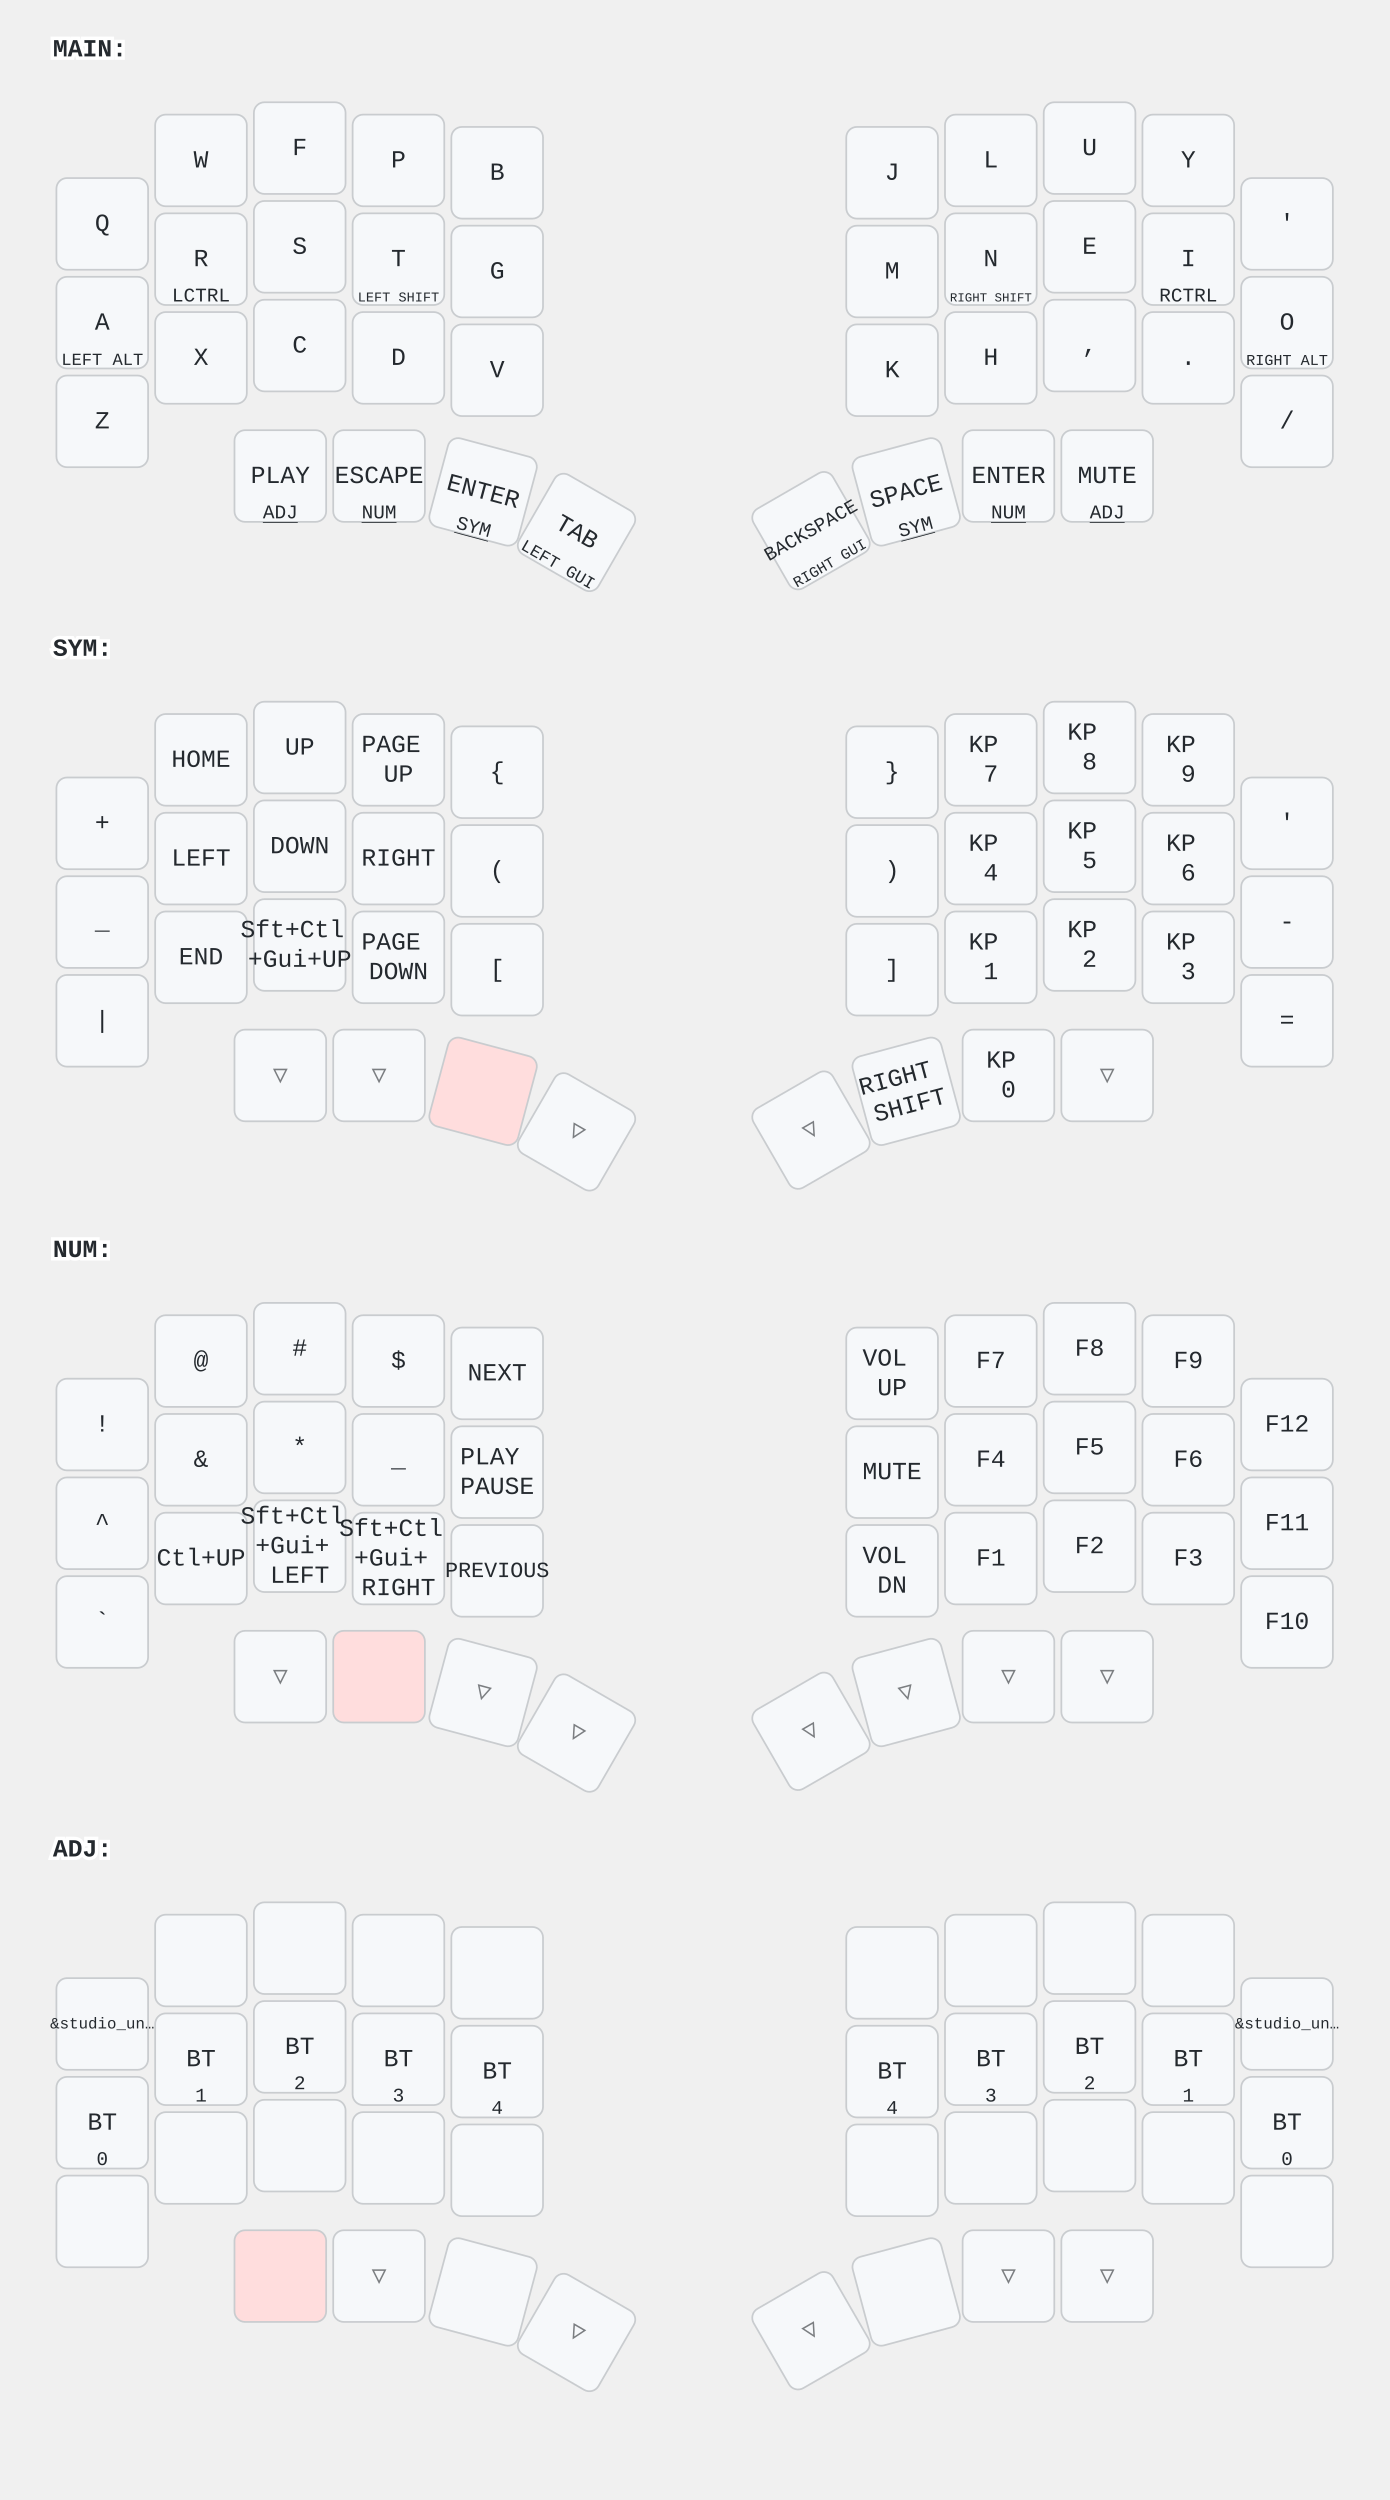
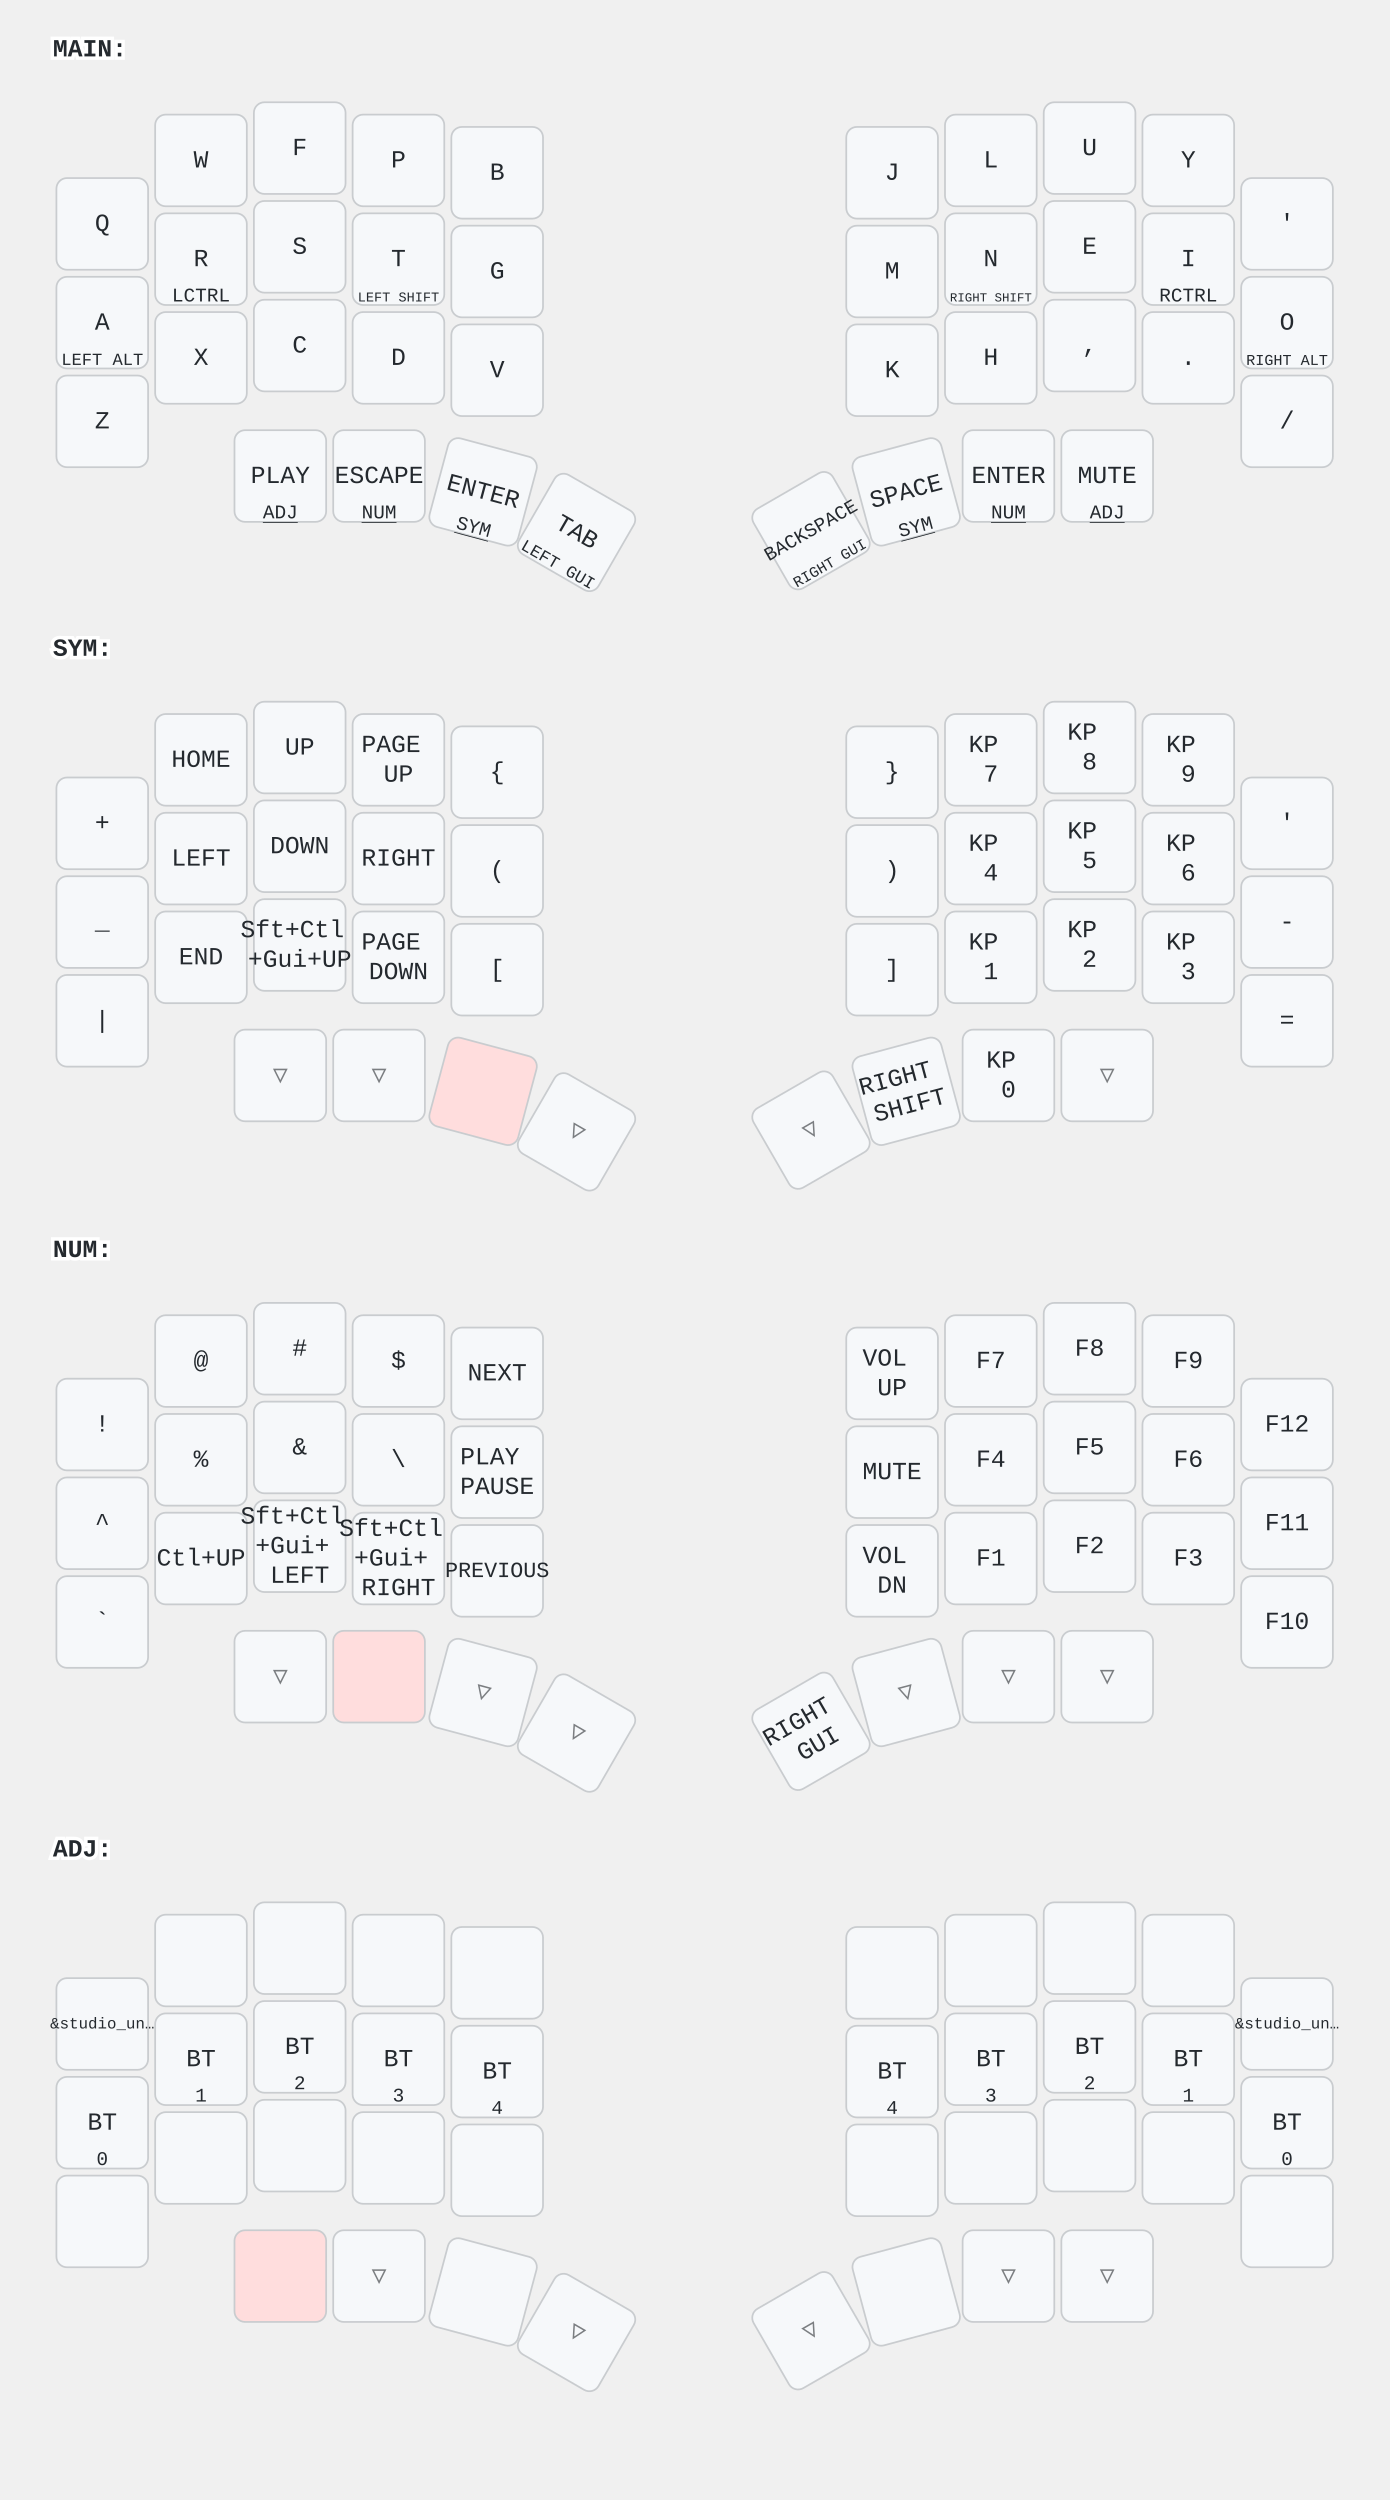
<svg xmlns="http://www.w3.org/2000/svg" width="788" height="1418" viewBox="0 0 788 1418" class="keymap">
  <style>/* inherit to force styles through use tags */
svg path {
    fill: inherit;
}

/* font and background color specifications */
svg.keymap {
    font-family: SFMono-Regular,Consolas,Liberation Mono,Menlo,monospace;
    font-size: 14px;
    font-kerning: normal;
    text-rendering: optimizeLegibility;
    fill: #24292e;
}

/* default key styling */
rect.key {
    fill: #f6f8fa;
}

rect.key, rect.combo {
    stroke: #c9cccf;
    stroke-width: 1;
}

/* default key side styling, only used is draw_key_sides is set */
rect.side {
    filter: brightness(90%);
}

/* color accent for combo boxes */
rect.combo, rect.combo-separate {
    fill: #cdf;
}

/* color accent for held keys */
rect.held, rect.combo.held {
    fill: #fdd;
}

/* color accent for ghost (optional) keys */
rect.ghost, rect.combo.ghost {
    stroke-dasharray: 4, 4;
    stroke-width: 2;
}

text {
    text-anchor: middle;
    dominant-baseline: middle;
}

/* styling for layer labels */
text.label {
    font-weight: bold;
    text-anchor: start;
    stroke: white;
    stroke-width: 4;
    paint-order: stroke;
}

/* styling for optional footer */
text.footer {
    text-anchor: end;
    dominant-baseline: auto;
    stroke: white;
    stroke-width: 4;
    paint-order: stroke;
}

/* styling for combo tap, and key non-tap label text */
text.combo, text.hold, text.shifted, text.left, text.right {
    font-size: 11px;
}

text.hold {
    text-anchor: middle;
    dominant-baseline: auto;
}

text.shifted {
    text-anchor: middle;
    dominant-baseline: hanging;
}

text.left {
    text-anchor: start;
}

text.right {
    text-anchor: end;
}

text.layer-activator {
    text-decoration: underline;
}

/* styling for hold/shifted label text in combo box */
text.combo.hold, text.combo.shifted, text.combo.left, text.combo.right {
    font-size: 8px;
}

/* lighter symbol for transparent keys */
text.trans {
    fill: #7b7e81;
}

/* styling for combo dendrons */
path.combo {
    stroke-width: 1;
    stroke: gray;
    fill: none;
}

/* Start Tabler Icons Cleanup */
/* cannot use height/width with glyphs */
.icon-tabler &gt; path {
    fill: inherit;
    stroke: inherit;
    stroke-width: 2;
}
/* hide tabler's default box */
.icon-tabler &gt; path[stroke="none"][fill="none"] {
    visibility: hidden;
}
/* End Tabler Icons Cleanup */
</style>
  <g transform="translate(30, 0)" class="layer-MAIN">
    <text x="0" y="28" class="label" id="MAIN">MAIN:</text>
    <g transform="translate(0, 56)">
      <g transform="translate(28, 71)" class="key keypos-0">
        <rect rx="6" ry="6" x="-26" y="-26" width="52" height="52" class="key" />
        <text x="0" y="0" class="key tap">Q</text>
      </g>
      <g transform="translate(84, 35)" class="key keypos-1">
        <rect rx="6" ry="6" x="-26" y="-26" width="52" height="52" class="key" />
        <text x="0" y="0" class="key tap">W</text>
      </g>
      <g transform="translate(140, 28)" class="key keypos-2">
        <rect rx="6" ry="6" x="-26" y="-26" width="52" height="52" class="key" />
        <text x="0" y="0" class="key tap">F</text>
      </g>
      <g transform="translate(196, 35)" class="key keypos-3">
        <rect rx="6" ry="6" x="-26" y="-26" width="52" height="52" class="key" />
        <text x="0" y="0" class="key tap">P</text>
      </g>
      <g transform="translate(252, 42)" class="key keypos-4">
        <rect rx="6" ry="6" x="-26" y="-26" width="52" height="52" class="key" />
        <text x="0" y="0" class="key tap">B</text>
      </g>
      <g transform="translate(476, 42)" class="key keypos-5">
        <rect rx="6" ry="6" x="-26" y="-26" width="52" height="52" class="key" />
        <text x="0" y="0" class="key tap">J</text>
      </g>
      <g transform="translate(532, 35)" class="key keypos-6">
        <rect rx="6" ry="6" x="-26" y="-26" width="52" height="52" class="key" />
        <text x="0" y="0" class="key tap">L</text>
      </g>
      <g transform="translate(588, 28)" class="key keypos-7">
        <rect rx="6" ry="6" x="-26" y="-26" width="52" height="52" class="key" />
        <text x="0" y="0" class="key tap">U</text>
      </g>
      <g transform="translate(644, 35)" class="key keypos-8">
        <rect rx="6" ry="6" x="-26" y="-26" width="52" height="52" class="key" />
        <text x="0" y="0" class="key tap">Y</text>
      </g>
      <g transform="translate(700, 71)" class="key keypos-9">
        <rect rx="6" ry="6" x="-26" y="-26" width="52" height="52" class="key" />
        <text x="0" y="0" class="key tap">'</text>
      </g>
      <g transform="translate(28, 127)" class="key keypos-10">
        <rect rx="6" ry="6" x="-26" y="-26" width="52" height="52" class="key" />
        <text x="0" y="0" class="key tap">A</text>
        <text x="0" y="24" class="key hold">
          <tspan style="font-size: 88%">LEFT ALT</tspan>
        </text>
      </g>
      <g transform="translate(84, 91)" class="key keypos-11">
        <rect rx="6" ry="6" x="-26" y="-26" width="52" height="52" class="key" />
        <text x="0" y="0" class="key tap">R</text>
        <text x="0" y="24" class="key hold">LCTRL</text>
      </g>
      <g transform="translate(140, 84)" class="key keypos-12">
        <rect rx="6" ry="6" x="-26" y="-26" width="52" height="52" class="key" />
        <text x="0" y="0" class="key tap">S</text>
      </g>
      <g transform="translate(196, 91)" class="key keypos-13">
        <rect rx="6" ry="6" x="-26" y="-26" width="52" height="52" class="key" />
        <text x="0" y="0" class="key tap">T</text>
        <text x="0" y="24" class="key hold">
          <tspan style="font-size: 70%">LEFT SHIFT</tspan>
        </text>
      </g>
      <g transform="translate(252, 98)" class="key keypos-14">
        <rect rx="6" ry="6" x="-26" y="-26" width="52" height="52" class="key" />
        <text x="0" y="0" class="key tap">G</text>
      </g>
      <g transform="translate(476, 98)" class="key keypos-15">
        <rect rx="6" ry="6" x="-26" y="-26" width="52" height="52" class="key" />
        <text x="0" y="0" class="key tap">M</text>
      </g>
      <g transform="translate(532, 91)" class="key keypos-16">
        <rect rx="6" ry="6" x="-26" y="-26" width="52" height="52" class="key" />
        <text x="0" y="0" class="key tap">N</text>
        <text x="0" y="24" class="key hold">
          <tspan style="font-size: 64%">RIGHT SHIFT</tspan>
        </text>
      </g>
      <g transform="translate(588, 84)" class="key keypos-17">
        <rect rx="6" ry="6" x="-26" y="-26" width="52" height="52" class="key" />
        <text x="0" y="0" class="key tap">E</text>
      </g>
      <g transform="translate(644, 91)" class="key keypos-18">
        <rect rx="6" ry="6" x="-26" y="-26" width="52" height="52" class="key" />
        <text x="0" y="0" class="key tap">I</text>
        <text x="0" y="24" class="key hold">RCTRL</text>
      </g>
      <g transform="translate(700, 127)" class="key keypos-19">
        <rect rx="6" ry="6" x="-26" y="-26" width="52" height="52" class="key" />
        <text x="0" y="0" class="key tap">O</text>
        <text x="0" y="24" class="key hold">
          <tspan style="font-size: 78%">RIGHT ALT</tspan>
        </text>
      </g>
      <g transform="translate(28, 183)" class="key keypos-20">
        <rect rx="6" ry="6" x="-26" y="-26" width="52" height="52" class="key" />
        <text x="0" y="0" class="key tap">Z</text>
      </g>
      <g transform="translate(84, 147)" class="key keypos-21">
        <rect rx="6" ry="6" x="-26" y="-26" width="52" height="52" class="key" />
        <text x="0" y="0" class="key tap">X</text>
      </g>
      <g transform="translate(140, 140)" class="key keypos-22">
        <rect rx="6" ry="6" x="-26" y="-26" width="52" height="52" class="key" />
        <text x="0" y="0" class="key tap">C</text>
      </g>
      <g transform="translate(196, 147)" class="key keypos-23">
        <rect rx="6" ry="6" x="-26" y="-26" width="52" height="52" class="key" />
        <text x="0" y="0" class="key tap">D</text>
      </g>
      <g transform="translate(252, 154)" class="key keypos-24">
        <rect rx="6" ry="6" x="-26" y="-26" width="52" height="52" class="key" />
        <text x="0" y="0" class="key tap">V</text>
      </g>
      <g transform="translate(476, 154)" class="key keypos-25">
        <rect rx="6" ry="6" x="-26" y="-26" width="52" height="52" class="key" />
        <text x="0" y="0" class="key tap">K</text>
      </g>
      <g transform="translate(532, 147)" class="key keypos-26">
        <rect rx="6" ry="6" x="-26" y="-26" width="52" height="52" class="key" />
        <text x="0" y="0" class="key tap">H</text>
      </g>
      <g transform="translate(588, 140)" class="key keypos-27">
        <rect rx="6" ry="6" x="-26" y="-26" width="52" height="52" class="key" />
        <text x="0" y="0" class="key tap">,</text>
      </g>
      <g transform="translate(644, 147)" class="key keypos-28">
        <rect rx="6" ry="6" x="-26" y="-26" width="52" height="52" class="key" />
        <text x="0" y="0" class="key tap">.</text>
      </g>
      <g transform="translate(700, 183)" class="key keypos-29">
        <rect rx="6" ry="6" x="-26" y="-26" width="52" height="52" class="key" />
        <text x="0" y="0" class="key tap">/</text>
      </g>
      <g transform="translate(129, 214)" class="key keypos-30">
        <rect rx="6" ry="6" x="-26" y="-26" width="52" height="52" class="key" />
        <text x="0" y="0" class="key tap">PLAY</text>
        <a href="#ADJ">
          <text x="0" y="24" class="key hold layer-activator">ADJ</text>
        </a>
      </g>
      <g transform="translate(185, 214)" class="key keypos-31">
        <rect rx="6" ry="6" x="-26" y="-26" width="52" height="52" class="key" />
        <text x="0" y="0" class="key tap">ESCAPE</text>
        <a href="#NUM">
          <text x="0" y="24" class="key hold layer-activator">NUM</text>
        </a>
      </g>
      <g transform="translate(244, 223) rotate(15.0)" class="key keypos-32">
        <rect rx="6" ry="6" x="-26" y="-26" width="52" height="52" class="key" />
        <text x="0" y="0" class="key tap">ENTER</text>
        <a href="#SYM">
          <text x="0" y="24" class="key hold layer-activator">SYM</text>
        </a>
      </g>
      <g transform="translate(297, 246) rotate(30.0)" class="key keypos-33">
        <rect rx="6" ry="6" x="-26" y="-26" width="52" height="52" class="key" />
        <text x="0" y="0" class="key tap">TAB</text>
        <text x="0" y="24" class="key hold">
          <tspan style="font-size: 88%">LEFT GUI</tspan>
        </text>
      </g>
      <g transform="translate(430, 245) rotate(-30.0)" class="key keypos-34">
        <rect rx="6" ry="6" x="-26" y="-26" width="52" height="52" class="key" />
        <text x="0" y="0" class="key tap">
          <tspan style="font-size: 78%">BACKSPACE</tspan>
        </text>
        <text x="0" y="24" class="key hold">
          <tspan style="font-size: 78%">RIGHT GUI</tspan>
        </text>
      </g>
      <g transform="translate(484, 223) rotate(-15.0)" class="key keypos-35">
        <rect rx="6" ry="6" x="-26" y="-26" width="52" height="52" class="key" />
        <text x="0" y="0" class="key tap">SPACE</text>
        <a href="#SYM">
          <text x="0" y="24" class="key hold layer-activator">SYM</text>
        </a>
      </g>
      <g transform="translate(542, 214)" class="key keypos-36">
        <rect rx="6" ry="6" x="-26" y="-26" width="52" height="52" class="key" />
        <text x="0" y="0" class="key tap">ENTER</text>
        <a href="#NUM">
          <text x="0" y="24" class="key hold layer-activator">NUM</text>
        </a>
      </g>
      <g transform="translate(598, 214)" class="key keypos-37">
        <rect rx="6" ry="6" x="-26" y="-26" width="52" height="52" class="key" />
        <text x="0" y="0" class="key tap">MUTE</text>
        <a href="#ADJ">
          <text x="0" y="24" class="key hold layer-activator">ADJ</text>
        </a>
      </g>
    </g>
  </g>
  <g transform="translate(30, 340)" class="layer-SYM">
    <text x="0" y="28" class="label" id="SYM">SYM:</text>
    <g transform="translate(0, 56)">
      <g transform="translate(28, 71)" class="key keypos-0">
        <rect rx="6" ry="6" x="-26" y="-26" width="52" height="52" class="key" />
        <text x="0" y="0" class="key tap">+</text>
      </g>
      <g transform="translate(84, 35)" class="key keypos-1">
        <rect rx="6" ry="6" x="-26" y="-26" width="52" height="52" class="key" />
        <text x="0" y="0" class="key tap">HOME</text>
      </g>
      <g transform="translate(140, 28)" class="key keypos-2">
        <rect rx="6" ry="6" x="-26" y="-26" width="52" height="52" class="key" />
        <text x="0" y="0" class="key tap">UP</text>
      </g>
      <g transform="translate(196, 35)" class="key keypos-3">
        <rect rx="6" ry="6" x="-26" y="-26" width="52" height="52" class="key" />
        <text x="0" y="0" class="key tap">
          <tspan x="0" dy="-0.6em">PAGE</tspan>
          <tspan x="0" dy="1.2em">UP</tspan>
        </text>
      </g>
      <g transform="translate(252, 42)" class="key keypos-4">
        <rect rx="6" ry="6" x="-26" y="-26" width="52" height="52" class="key" />
        <text x="0" y="0" class="key tap">{</text>
      </g>
      <g transform="translate(476, 42)" class="key keypos-5">
        <rect rx="6" ry="6" x="-26" y="-26" width="52" height="52" class="key" />
        <text x="0" y="0" class="key tap">}</text>
      </g>
      <g transform="translate(532, 35)" class="key keypos-6">
        <rect rx="6" ry="6" x="-26" y="-26" width="52" height="52" class="key" />
        <text x="0" y="0" class="key tap">
          <tspan x="0" dy="-0.6em">KP</tspan>
          <tspan x="0" dy="1.2em">7</tspan>
        </text>
      </g>
      <g transform="translate(588, 28)" class="key keypos-7">
        <rect rx="6" ry="6" x="-26" y="-26" width="52" height="52" class="key" />
        <text x="0" y="0" class="key tap">
          <tspan x="0" dy="-0.6em">KP</tspan>
          <tspan x="0" dy="1.2em">8</tspan>
        </text>
      </g>
      <g transform="translate(644, 35)" class="key keypos-8">
        <rect rx="6" ry="6" x="-26" y="-26" width="52" height="52" class="key" />
        <text x="0" y="0" class="key tap">
          <tspan x="0" dy="-0.6em">KP</tspan>
          <tspan x="0" dy="1.2em">9</tspan>
        </text>
      </g>
      <g transform="translate(700, 71)" class="key keypos-9">
        <rect rx="6" ry="6" x="-26" y="-26" width="52" height="52" class="key" />
        <text x="0" y="0" class="key tap">'</text>
      </g>
      <g transform="translate(28, 127)" class="key keypos-10">
        <rect rx="6" ry="6" x="-26" y="-26" width="52" height="52" class="key" />
        <text x="0" y="0" class="key tap">_</text>
      </g>
      <g transform="translate(84, 91)" class="key keypos-11">
        <rect rx="6" ry="6" x="-26" y="-26" width="52" height="52" class="key" />
        <text x="0" y="0" class="key tap">LEFT</text>
      </g>
      <g transform="translate(140, 84)" class="key keypos-12">
        <rect rx="6" ry="6" x="-26" y="-26" width="52" height="52" class="key" />
        <text x="0" y="0" class="key tap">DOWN</text>
      </g>
      <g transform="translate(196, 91)" class="key keypos-13">
        <rect rx="6" ry="6" x="-26" y="-26" width="52" height="52" class="key" />
        <text x="0" y="0" class="key tap">RIGHT</text>
      </g>
      <g transform="translate(252, 98)" class="key keypos-14">
        <rect rx="6" ry="6" x="-26" y="-26" width="52" height="52" class="key" />
        <text x="0" y="0" class="key tap">(</text>
      </g>
      <g transform="translate(476, 98)" class="key keypos-15">
        <rect rx="6" ry="6" x="-26" y="-26" width="52" height="52" class="key" />
        <text x="0" y="0" class="key tap">)</text>
      </g>
      <g transform="translate(532, 91)" class="key keypos-16">
        <rect rx="6" ry="6" x="-26" y="-26" width="52" height="52" class="key" />
        <text x="0" y="0" class="key tap">
          <tspan x="0" dy="-0.6em">KP</tspan>
          <tspan x="0" dy="1.2em">4</tspan>
        </text>
      </g>
      <g transform="translate(588, 84)" class="key keypos-17">
        <rect rx="6" ry="6" x="-26" y="-26" width="52" height="52" class="key" />
        <text x="0" y="0" class="key tap">
          <tspan x="0" dy="-0.6em">KP</tspan>
          <tspan x="0" dy="1.2em">5</tspan>
        </text>
      </g>
      <g transform="translate(644, 91)" class="key keypos-18">
        <rect rx="6" ry="6" x="-26" y="-26" width="52" height="52" class="key" />
        <text x="0" y="0" class="key tap">
          <tspan x="0" dy="-0.6em">KP</tspan>
          <tspan x="0" dy="1.2em">6</tspan>
        </text>
      </g>
      <g transform="translate(700, 127)" class="key keypos-19">
        <rect rx="6" ry="6" x="-26" y="-26" width="52" height="52" class="key" />
        <text x="0" y="0" class="key tap">-</text>
      </g>
      <g transform="translate(28, 183)" class="key keypos-20">
        <rect rx="6" ry="6" x="-26" y="-26" width="52" height="52" class="key" />
        <text x="0" y="0" class="key tap">|</text>
      </g>
      <g transform="translate(84, 147)" class="key keypos-21">
        <rect rx="6" ry="6" x="-26" y="-26" width="52" height="52" class="key" />
        <text x="0" y="0" class="key tap">END</text>
      </g>
      <g transform="translate(140, 140)" class="key keypos-22">
        <rect rx="6" ry="6" x="-26" y="-26" width="52" height="52" class="key" />
        <text x="0" y="0" class="key tap">
          <tspan x="0" dy="-0.6em">Sft+Ctl</tspan>
          <tspan x="0" dy="1.2em">+Gui+UP</tspan>
        </text>
      </g>
      <g transform="translate(196, 147)" class="key keypos-23">
        <rect rx="6" ry="6" x="-26" y="-26" width="52" height="52" class="key" />
        <text x="0" y="0" class="key tap">
          <tspan x="0" dy="-0.6em">PAGE</tspan>
          <tspan x="0" dy="1.2em">DOWN</tspan>
        </text>
      </g>
      <g transform="translate(252, 154)" class="key keypos-24">
        <rect rx="6" ry="6" x="-26" y="-26" width="52" height="52" class="key" />
        <text x="0" y="0" class="key tap">[</text>
      </g>
      <g transform="translate(476, 154)" class="key keypos-25">
        <rect rx="6" ry="6" x="-26" y="-26" width="52" height="52" class="key" />
        <text x="0" y="0" class="key tap">]</text>
      </g>
      <g transform="translate(532, 147)" class="key keypos-26">
        <rect rx="6" ry="6" x="-26" y="-26" width="52" height="52" class="key" />
        <text x="0" y="0" class="key tap">
          <tspan x="0" dy="-0.6em">KP</tspan>
          <tspan x="0" dy="1.2em">1</tspan>
        </text>
      </g>
      <g transform="translate(588, 140)" class="key keypos-27">
        <rect rx="6" ry="6" x="-26" y="-26" width="52" height="52" class="key" />
        <text x="0" y="0" class="key tap">
          <tspan x="0" dy="-0.6em">KP</tspan>
          <tspan x="0" dy="1.2em">2</tspan>
        </text>
      </g>
      <g transform="translate(644, 147)" class="key keypos-28">
        <rect rx="6" ry="6" x="-26" y="-26" width="52" height="52" class="key" />
        <text x="0" y="0" class="key tap">
          <tspan x="0" dy="-0.6em">KP</tspan>
          <tspan x="0" dy="1.2em">3</tspan>
        </text>
      </g>
      <g transform="translate(700, 183)" class="key keypos-29">
        <rect rx="6" ry="6" x="-26" y="-26" width="52" height="52" class="key" />
        <text x="0" y="0" class="key tap">=</text>
      </g>
      <g transform="translate(129, 214)" class="key trans keypos-30">
        <rect rx="6" ry="6" x="-26" y="-26" width="52" height="52" class="key trans" />
        <text x="0" y="0" class="key trans tap">▽</text>
      </g>
      <g transform="translate(185, 214)" class="key trans keypos-31">
        <rect rx="6" ry="6" x="-26" y="-26" width="52" height="52" class="key trans" />
        <text x="0" y="0" class="key trans tap">▽</text>
      </g>
      <g transform="translate(244, 223) rotate(15.0)" class="key held keypos-32">
        <rect rx="6" ry="6" x="-26" y="-26" width="52" height="52" class="key held" />
      </g>
      <g transform="translate(297, 246) rotate(30.0)" class="key trans keypos-33">
        <rect rx="6" ry="6" x="-26" y="-26" width="52" height="52" class="key trans" />
        <text x="0" y="0" class="key trans tap">▽</text>
      </g>
      <g transform="translate(430, 245) rotate(-30.0)" class="key trans keypos-34">
        <rect rx="6" ry="6" x="-26" y="-26" width="52" height="52" class="key trans" />
        <text x="0" y="0" class="key trans tap">▽</text>
      </g>
      <g transform="translate(484, 223) rotate(-15.0)" class="key keypos-35">
        <rect rx="6" ry="6" x="-26" y="-26" width="52" height="52" class="key" />
        <text x="0" y="0" class="key tap">
          <tspan x="0" dy="-0.6em">RIGHT</tspan>
          <tspan x="0" dy="1.2em">SHIFT</tspan>
        </text>
      </g>
      <g transform="translate(542, 214)" class="key keypos-36">
        <rect rx="6" ry="6" x="-26" y="-26" width="52" height="52" class="key" />
        <text x="0" y="0" class="key tap">
          <tspan x="0" dy="-0.6em">KP</tspan>
          <tspan x="0" dy="1.2em">0</tspan>
        </text>
      </g>
      <g transform="translate(598, 214)" class="key trans keypos-37">
        <rect rx="6" ry="6" x="-26" y="-26" width="52" height="52" class="key trans" />
        <text x="0" y="0" class="key trans tap">▽</text>
      </g>
    </g>
  </g>
  <g transform="translate(30, 681)" class="layer-NUM">
    <text x="0" y="28" class="label" id="NUM">NUM:</text>
    <g transform="translate(0, 56)">
      <g transform="translate(28, 71)" class="key keypos-0">
        <rect rx="6" ry="6" x="-26" y="-26" width="52" height="52" class="key" />
        <text x="0" y="0" class="key tap">!</text>
      </g>
      <g transform="translate(84, 35)" class="key keypos-1">
        <rect rx="6" ry="6" x="-26" y="-26" width="52" height="52" class="key" />
        <text x="0" y="0" class="key tap">@</text>
      </g>
      <g transform="translate(140, 28)" class="key keypos-2">
        <rect rx="6" ry="6" x="-26" y="-26" width="52" height="52" class="key" />
        <text x="0" y="0" class="key tap">#</text>
      </g>
      <g transform="translate(196, 35)" class="key keypos-3">
        <rect rx="6" ry="6" x="-26" y="-26" width="52" height="52" class="key" />
        <text x="0" y="0" class="key tap">$</text>
      </g>
      <g transform="translate(252, 42)" class="key keypos-4">
        <rect rx="6" ry="6" x="-26" y="-26" width="52" height="52" class="key" />
        <text x="0" y="0" class="key tap">NEXT</text>
      </g>
      <g transform="translate(476, 42)" class="key keypos-5">
        <rect rx="6" ry="6" x="-26" y="-26" width="52" height="52" class="key" />
        <text x="0" y="0" class="key tap">
          <tspan x="0" dy="-0.6em">VOL</tspan>
          <tspan x="0" dy="1.2em">UP</tspan>
        </text>
      </g>
      <g transform="translate(532, 35)" class="key keypos-6">
        <rect rx="6" ry="6" x="-26" y="-26" width="52" height="52" class="key" />
        <text x="0" y="0" class="key tap">F7</text>
      </g>
      <g transform="translate(588, 28)" class="key keypos-7">
        <rect rx="6" ry="6" x="-26" y="-26" width="52" height="52" class="key" />
        <text x="0" y="0" class="key tap">F8</text>
      </g>
      <g transform="translate(644, 35)" class="key keypos-8">
        <rect rx="6" ry="6" x="-26" y="-26" width="52" height="52" class="key" />
        <text x="0" y="0" class="key tap">F9</text>
      </g>
      <g transform="translate(700, 71)" class="key keypos-9">
        <rect rx="6" ry="6" x="-26" y="-26" width="52" height="52" class="key" />
        <text x="0" y="0" class="key tap">F12</text>
      </g>
      <g transform="translate(28, 127)" class="key keypos-10">
        <rect rx="6" ry="6" x="-26" y="-26" width="52" height="52" class="key" />
        <text x="0" y="0" class="key tap">^</text>
      </g>
      <g transform="translate(84, 91)" class="key keypos-11">
        <rect rx="6" ry="6" x="-26" y="-26" width="52" height="52" class="key" />
+         <text x="0" y="0" class="key tap">%</text>
+       </g>
+       <g transform="translate(140, 84)" class="key keypos-12">
+         <rect rx="6" ry="6" x="-26" y="-26" width="52" height="52" class="key" />
        <text x="0" y="0" class="key tap">&amp;</text>
      </g>
-       <g transform="translate(140, 84)" class="key keypos-12">
-         <rect rx="6" ry="6" x="-26" y="-26" width="52" height="52" class="key" />
-         <text x="0" y="0" class="key tap">*</text>
-       </g>
      <g transform="translate(196, 91)" class="key keypos-13">
        <rect rx="6" ry="6" x="-26" y="-26" width="52" height="52" class="key" />
-         <text x="0" y="0" class="key tap">_</text>
+         <text x="0" y="0" class="key tap">\</text>
      </g>
      <g transform="translate(252, 98)" class="key keypos-14">
        <rect rx="6" ry="6" x="-26" y="-26" width="52" height="52" class="key" />
        <text x="0" y="0" class="key tap">
          <tspan x="0" dy="-0.6em">PLAY</tspan>
          <tspan x="0" dy="1.2em">PAUSE</tspan>
        </text>
      </g>
      <g transform="translate(476, 98)" class="key keypos-15">
        <rect rx="6" ry="6" x="-26" y="-26" width="52" height="52" class="key" />
        <text x="0" y="0" class="key tap">MUTE</text>
      </g>
      <g transform="translate(532, 91)" class="key keypos-16">
        <rect rx="6" ry="6" x="-26" y="-26" width="52" height="52" class="key" />
        <text x="0" y="0" class="key tap">F4</text>
      </g>
      <g transform="translate(588, 84)" class="key keypos-17">
        <rect rx="6" ry="6" x="-26" y="-26" width="52" height="52" class="key" />
        <text x="0" y="0" class="key tap">F5</text>
      </g>
      <g transform="translate(644, 91)" class="key keypos-18">
        <rect rx="6" ry="6" x="-26" y="-26" width="52" height="52" class="key" />
        <text x="0" y="0" class="key tap">F6</text>
      </g>
      <g transform="translate(700, 127)" class="key keypos-19">
        <rect rx="6" ry="6" x="-26" y="-26" width="52" height="52" class="key" />
        <text x="0" y="0" class="key tap">F11</text>
      </g>
      <g transform="translate(28, 183)" class="key keypos-20">
        <rect rx="6" ry="6" x="-26" y="-26" width="52" height="52" class="key" />
        <text x="0" y="0" class="key tap">`</text>
      </g>
      <g transform="translate(84, 147)" class="key keypos-21">
        <rect rx="6" ry="6" x="-26" y="-26" width="52" height="52" class="key" />
        <text x="0" y="0" class="key tap">Ctl+UP</text>
      </g>
      <g transform="translate(140, 140)" class="key keypos-22">
        <rect rx="6" ry="6" x="-26" y="-26" width="52" height="52" class="key" />
        <text x="0" y="0" class="key tap">
          <tspan x="0" dy="-1.2em">Sft+Ctl</tspan>
          <tspan x="0" dy="1.2em">+Gui+</tspan>
          <tspan x="0" dy="1.2em">LEFT</tspan>
        </text>
      </g>
      <g transform="translate(196, 147)" class="key keypos-23">
        <rect rx="6" ry="6" x="-26" y="-26" width="52" height="52" class="key" />
        <text x="0" y="0" class="key tap">
          <tspan x="0" dy="-1.2em">Sft+Ctl</tspan>
          <tspan x="0" dy="1.2em">+Gui+</tspan>
          <tspan x="0" dy="1.2em">RIGHT</tspan>
        </text>
      </g>
      <g transform="translate(252, 154)" class="key keypos-24">
        <rect rx="6" ry="6" x="-26" y="-26" width="52" height="52" class="key" />
        <text x="0" y="0" class="key tap">
          <tspan style="font-size: 88%">PREVIOUS</tspan>
        </text>
      </g>
      <g transform="translate(476, 154)" class="key keypos-25">
        <rect rx="6" ry="6" x="-26" y="-26" width="52" height="52" class="key" />
        <text x="0" y="0" class="key tap">
          <tspan x="0" dy="-0.6em">VOL</tspan>
          <tspan x="0" dy="1.2em">DN</tspan>
        </text>
      </g>
      <g transform="translate(532, 147)" class="key keypos-26">
        <rect rx="6" ry="6" x="-26" y="-26" width="52" height="52" class="key" />
        <text x="0" y="0" class="key tap">F1</text>
      </g>
      <g transform="translate(588, 140)" class="key keypos-27">
        <rect rx="6" ry="6" x="-26" y="-26" width="52" height="52" class="key" />
        <text x="0" y="0" class="key tap">F2</text>
      </g>
      <g transform="translate(644, 147)" class="key keypos-28">
        <rect rx="6" ry="6" x="-26" y="-26" width="52" height="52" class="key" />
        <text x="0" y="0" class="key tap">F3</text>
      </g>
      <g transform="translate(700, 183)" class="key keypos-29">
        <rect rx="6" ry="6" x="-26" y="-26" width="52" height="52" class="key" />
        <text x="0" y="0" class="key tap">F10</text>
      </g>
      <g transform="translate(129, 214)" class="key trans keypos-30">
        <rect rx="6" ry="6" x="-26" y="-26" width="52" height="52" class="key trans" />
        <text x="0" y="0" class="key trans tap">▽</text>
      </g>
      <g transform="translate(185, 214)" class="key held keypos-31">
        <rect rx="6" ry="6" x="-26" y="-26" width="52" height="52" class="key held" />
      </g>
      <g transform="translate(244, 223) rotate(15.0)" class="key trans keypos-32">
        <rect rx="6" ry="6" x="-26" y="-26" width="52" height="52" class="key trans" />
        <text x="0" y="0" class="key trans tap">▽</text>
      </g>
      <g transform="translate(297, 246) rotate(30.0)" class="key trans keypos-33">
        <rect rx="6" ry="6" x="-26" y="-26" width="52" height="52" class="key trans" />
        <text x="0" y="0" class="key trans tap">▽</text>
      </g>
-       <g transform="translate(430, 245) rotate(-30.0)" class="key trans keypos-34">
-         <rect rx="6" ry="6" x="-26" y="-26" width="52" height="52" class="key trans" />
-         <text x="0" y="0" class="key trans tap">▽</text>
+       <g transform="translate(430, 245) rotate(-30.0)" class="key keypos-34">
+         <rect rx="6" ry="6" x="-26" y="-26" width="52" height="52" class="key" />
+         <text x="0" y="0" class="key tap">
+           <tspan x="0" dy="-0.6em">RIGHT</tspan>
+           <tspan x="0" dy="1.2em">GUI</tspan>
+         </text>
      </g>
      <g transform="translate(484, 223) rotate(-15.0)" class="key trans keypos-35">
        <rect rx="6" ry="6" x="-26" y="-26" width="52" height="52" class="key trans" />
        <text x="0" y="0" class="key trans tap">▽</text>
      </g>
      <g transform="translate(542, 214)" class="key trans keypos-36">
        <rect rx="6" ry="6" x="-26" y="-26" width="52" height="52" class="key trans" />
        <text x="0" y="0" class="key trans tap">▽</text>
      </g>
      <g transform="translate(598, 214)" class="key trans keypos-37">
        <rect rx="6" ry="6" x="-26" y="-26" width="52" height="52" class="key trans" />
        <text x="0" y="0" class="key trans tap">▽</text>
      </g>
    </g>
  </g>
  <g transform="translate(30, 1021)" class="layer-ADJ">
    <text x="0" y="28" class="label" id="ADJ">ADJ:</text>
    <g transform="translate(0, 56)">
      <g transform="translate(28, 71)" class="key keypos-0">
        <rect rx="6" ry="6" x="-26" y="-26" width="52" height="52" class="key" />
        <text x="0" y="0" class="key tap">
          <tspan style="font-size: 64%">&amp;studio_un…</tspan>
        </text>
      </g>
      <g transform="translate(84, 35)" class="key keypos-1">
        <rect rx="6" ry="6" x="-26" y="-26" width="52" height="52" class="key" />
      </g>
      <g transform="translate(140, 28)" class="key keypos-2">
        <rect rx="6" ry="6" x="-26" y="-26" width="52" height="52" class="key" />
      </g>
      <g transform="translate(196, 35)" class="key keypos-3">
        <rect rx="6" ry="6" x="-26" y="-26" width="52" height="52" class="key" />
      </g>
      <g transform="translate(252, 42)" class="key keypos-4">
        <rect rx="6" ry="6" x="-26" y="-26" width="52" height="52" class="key" />
      </g>
      <g transform="translate(476, 42)" class="key keypos-5">
        <rect rx="6" ry="6" x="-26" y="-26" width="52" height="52" class="key" />
      </g>
      <g transform="translate(532, 35)" class="key keypos-6">
        <rect rx="6" ry="6" x="-26" y="-26" width="52" height="52" class="key" />
      </g>
      <g transform="translate(588, 28)" class="key keypos-7">
        <rect rx="6" ry="6" x="-26" y="-26" width="52" height="52" class="key" />
      </g>
      <g transform="translate(644, 35)" class="key keypos-8">
        <rect rx="6" ry="6" x="-26" y="-26" width="52" height="52" class="key" />
      </g>
      <g transform="translate(700, 71)" class="key keypos-9">
        <rect rx="6" ry="6" x="-26" y="-26" width="52" height="52" class="key" />
        <text x="0" y="0" class="key tap">
          <tspan style="font-size: 64%">&amp;studio_un…</tspan>
        </text>
      </g>
      <g transform="translate(28, 127)" class="key keypos-10">
        <rect rx="6" ry="6" x="-26" y="-26" width="52" height="52" class="key" />
        <text x="0" y="0" class="key tap">BT</text>
        <text x="0" y="24" class="key hold">0</text>
      </g>
      <g transform="translate(84, 91)" class="key keypos-11">
        <rect rx="6" ry="6" x="-26" y="-26" width="52" height="52" class="key" />
        <text x="0" y="0" class="key tap">BT</text>
        <text x="0" y="24" class="key hold">1</text>
      </g>
      <g transform="translate(140, 84)" class="key keypos-12">
        <rect rx="6" ry="6" x="-26" y="-26" width="52" height="52" class="key" />
        <text x="0" y="0" class="key tap">BT</text>
        <text x="0" y="24" class="key hold">2</text>
      </g>
      <g transform="translate(196, 91)" class="key keypos-13">
        <rect rx="6" ry="6" x="-26" y="-26" width="52" height="52" class="key" />
        <text x="0" y="0" class="key tap">BT</text>
        <text x="0" y="24" class="key hold">3</text>
      </g>
      <g transform="translate(252, 98)" class="key keypos-14">
        <rect rx="6" ry="6" x="-26" y="-26" width="52" height="52" class="key" />
        <text x="0" y="0" class="key tap">BT</text>
        <text x="0" y="24" class="key hold">4</text>
      </g>
      <g transform="translate(476, 98)" class="key keypos-15">
        <rect rx="6" ry="6" x="-26" y="-26" width="52" height="52" class="key" />
        <text x="0" y="0" class="key tap">BT</text>
        <text x="0" y="24" class="key hold">4</text>
      </g>
      <g transform="translate(532, 91)" class="key keypos-16">
        <rect rx="6" ry="6" x="-26" y="-26" width="52" height="52" class="key" />
        <text x="0" y="0" class="key tap">BT</text>
        <text x="0" y="24" class="key hold">3</text>
      </g>
      <g transform="translate(588, 84)" class="key keypos-17">
        <rect rx="6" ry="6" x="-26" y="-26" width="52" height="52" class="key" />
        <text x="0" y="0" class="key tap">BT</text>
        <text x="0" y="24" class="key hold">2</text>
      </g>
      <g transform="translate(644, 91)" class="key keypos-18">
        <rect rx="6" ry="6" x="-26" y="-26" width="52" height="52" class="key" />
        <text x="0" y="0" class="key tap">BT</text>
        <text x="0" y="24" class="key hold">1</text>
      </g>
      <g transform="translate(700, 127)" class="key keypos-19">
        <rect rx="6" ry="6" x="-26" y="-26" width="52" height="52" class="key" />
        <text x="0" y="0" class="key tap">BT</text>
        <text x="0" y="24" class="key hold">0</text>
      </g>
      <g transform="translate(28, 183)" class="key keypos-20">
        <rect rx="6" ry="6" x="-26" y="-26" width="52" height="52" class="key" />
      </g>
      <g transform="translate(84, 147)" class="key keypos-21">
        <rect rx="6" ry="6" x="-26" y="-26" width="52" height="52" class="key" />
      </g>
      <g transform="translate(140, 140)" class="key keypos-22">
        <rect rx="6" ry="6" x="-26" y="-26" width="52" height="52" class="key" />
      </g>
      <g transform="translate(196, 147)" class="key keypos-23">
        <rect rx="6" ry="6" x="-26" y="-26" width="52" height="52" class="key" />
      </g>
      <g transform="translate(252, 154)" class="key keypos-24">
        <rect rx="6" ry="6" x="-26" y="-26" width="52" height="52" class="key" />
      </g>
      <g transform="translate(476, 154)" class="key keypos-25">
        <rect rx="6" ry="6" x="-26" y="-26" width="52" height="52" class="key" />
      </g>
      <g transform="translate(532, 147)" class="key keypos-26">
        <rect rx="6" ry="6" x="-26" y="-26" width="52" height="52" class="key" />
      </g>
      <g transform="translate(588, 140)" class="key keypos-27">
        <rect rx="6" ry="6" x="-26" y="-26" width="52" height="52" class="key" />
      </g>
      <g transform="translate(644, 147)" class="key keypos-28">
        <rect rx="6" ry="6" x="-26" y="-26" width="52" height="52" class="key" />
      </g>
      <g transform="translate(700, 183)" class="key keypos-29">
        <rect rx="6" ry="6" x="-26" y="-26" width="52" height="52" class="key" />
      </g>
      <g transform="translate(129, 214)" class="key held keypos-30">
        <rect rx="6" ry="6" x="-26" y="-26" width="52" height="52" class="key held" />
      </g>
      <g transform="translate(185, 214)" class="key trans keypos-31">
        <rect rx="6" ry="6" x="-26" y="-26" width="52" height="52" class="key trans" />
        <text x="0" y="0" class="key trans tap">▽</text>
      </g>
      <g transform="translate(244, 223) rotate(15.0)" class="key keypos-32">
        <rect rx="6" ry="6" x="-26" y="-26" width="52" height="52" class="key" />
      </g>
      <g transform="translate(297, 246) rotate(30.0)" class="key trans keypos-33">
        <rect rx="6" ry="6" x="-26" y="-26" width="52" height="52" class="key trans" />
        <text x="0" y="0" class="key trans tap">▽</text>
      </g>
      <g transform="translate(430, 245) rotate(-30.0)" class="key trans keypos-34">
        <rect rx="6" ry="6" x="-26" y="-26" width="52" height="52" class="key trans" />
        <text x="0" y="0" class="key trans tap">▽</text>
      </g>
      <g transform="translate(484, 223) rotate(-15.0)" class="key keypos-35">
        <rect rx="6" ry="6" x="-26" y="-26" width="52" height="52" class="key" />
      </g>
      <g transform="translate(542, 214)" class="key trans keypos-36">
        <rect rx="6" ry="6" x="-26" y="-26" width="52" height="52" class="key trans" />
        <text x="0" y="0" class="key trans tap">▽</text>
      </g>
      <g transform="translate(598, 214)" class="key trans keypos-37">
        <rect rx="6" ry="6" x="-26" y="-26" width="52" height="52" class="key trans" />
        <text x="0" y="0" class="key trans tap">▽</text>
      </g>
    </g>
  </g>
</svg>
